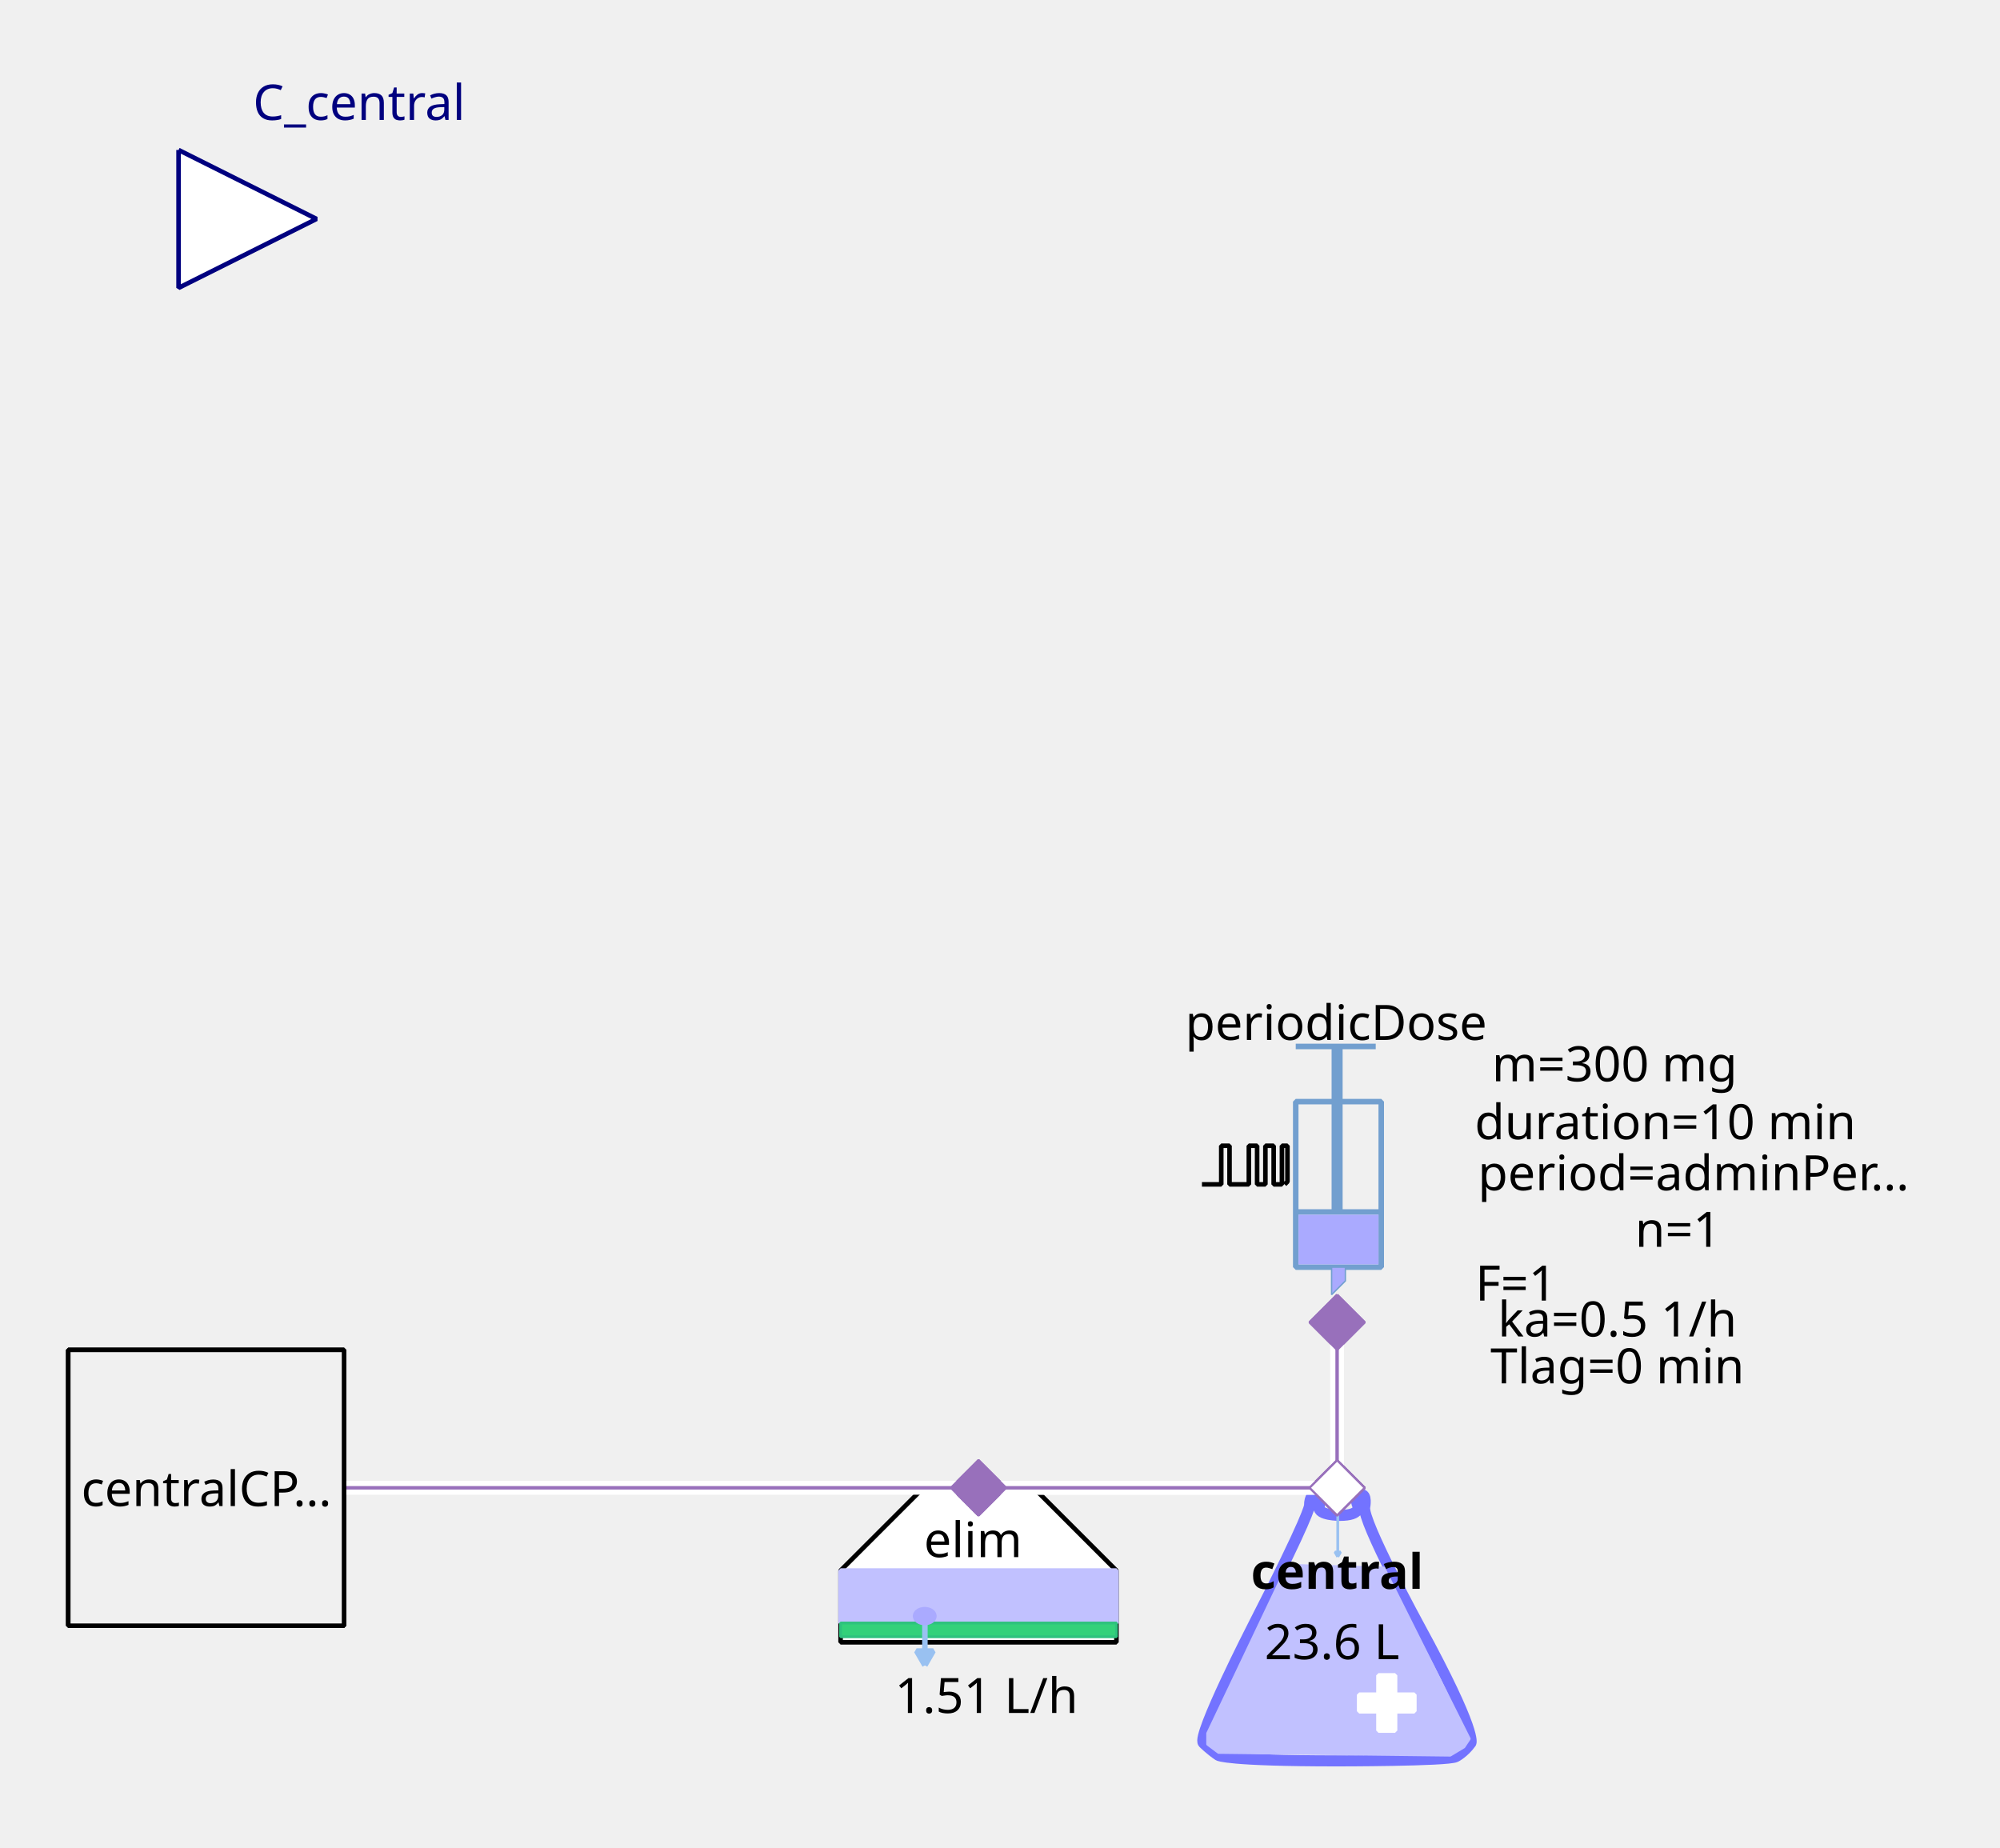
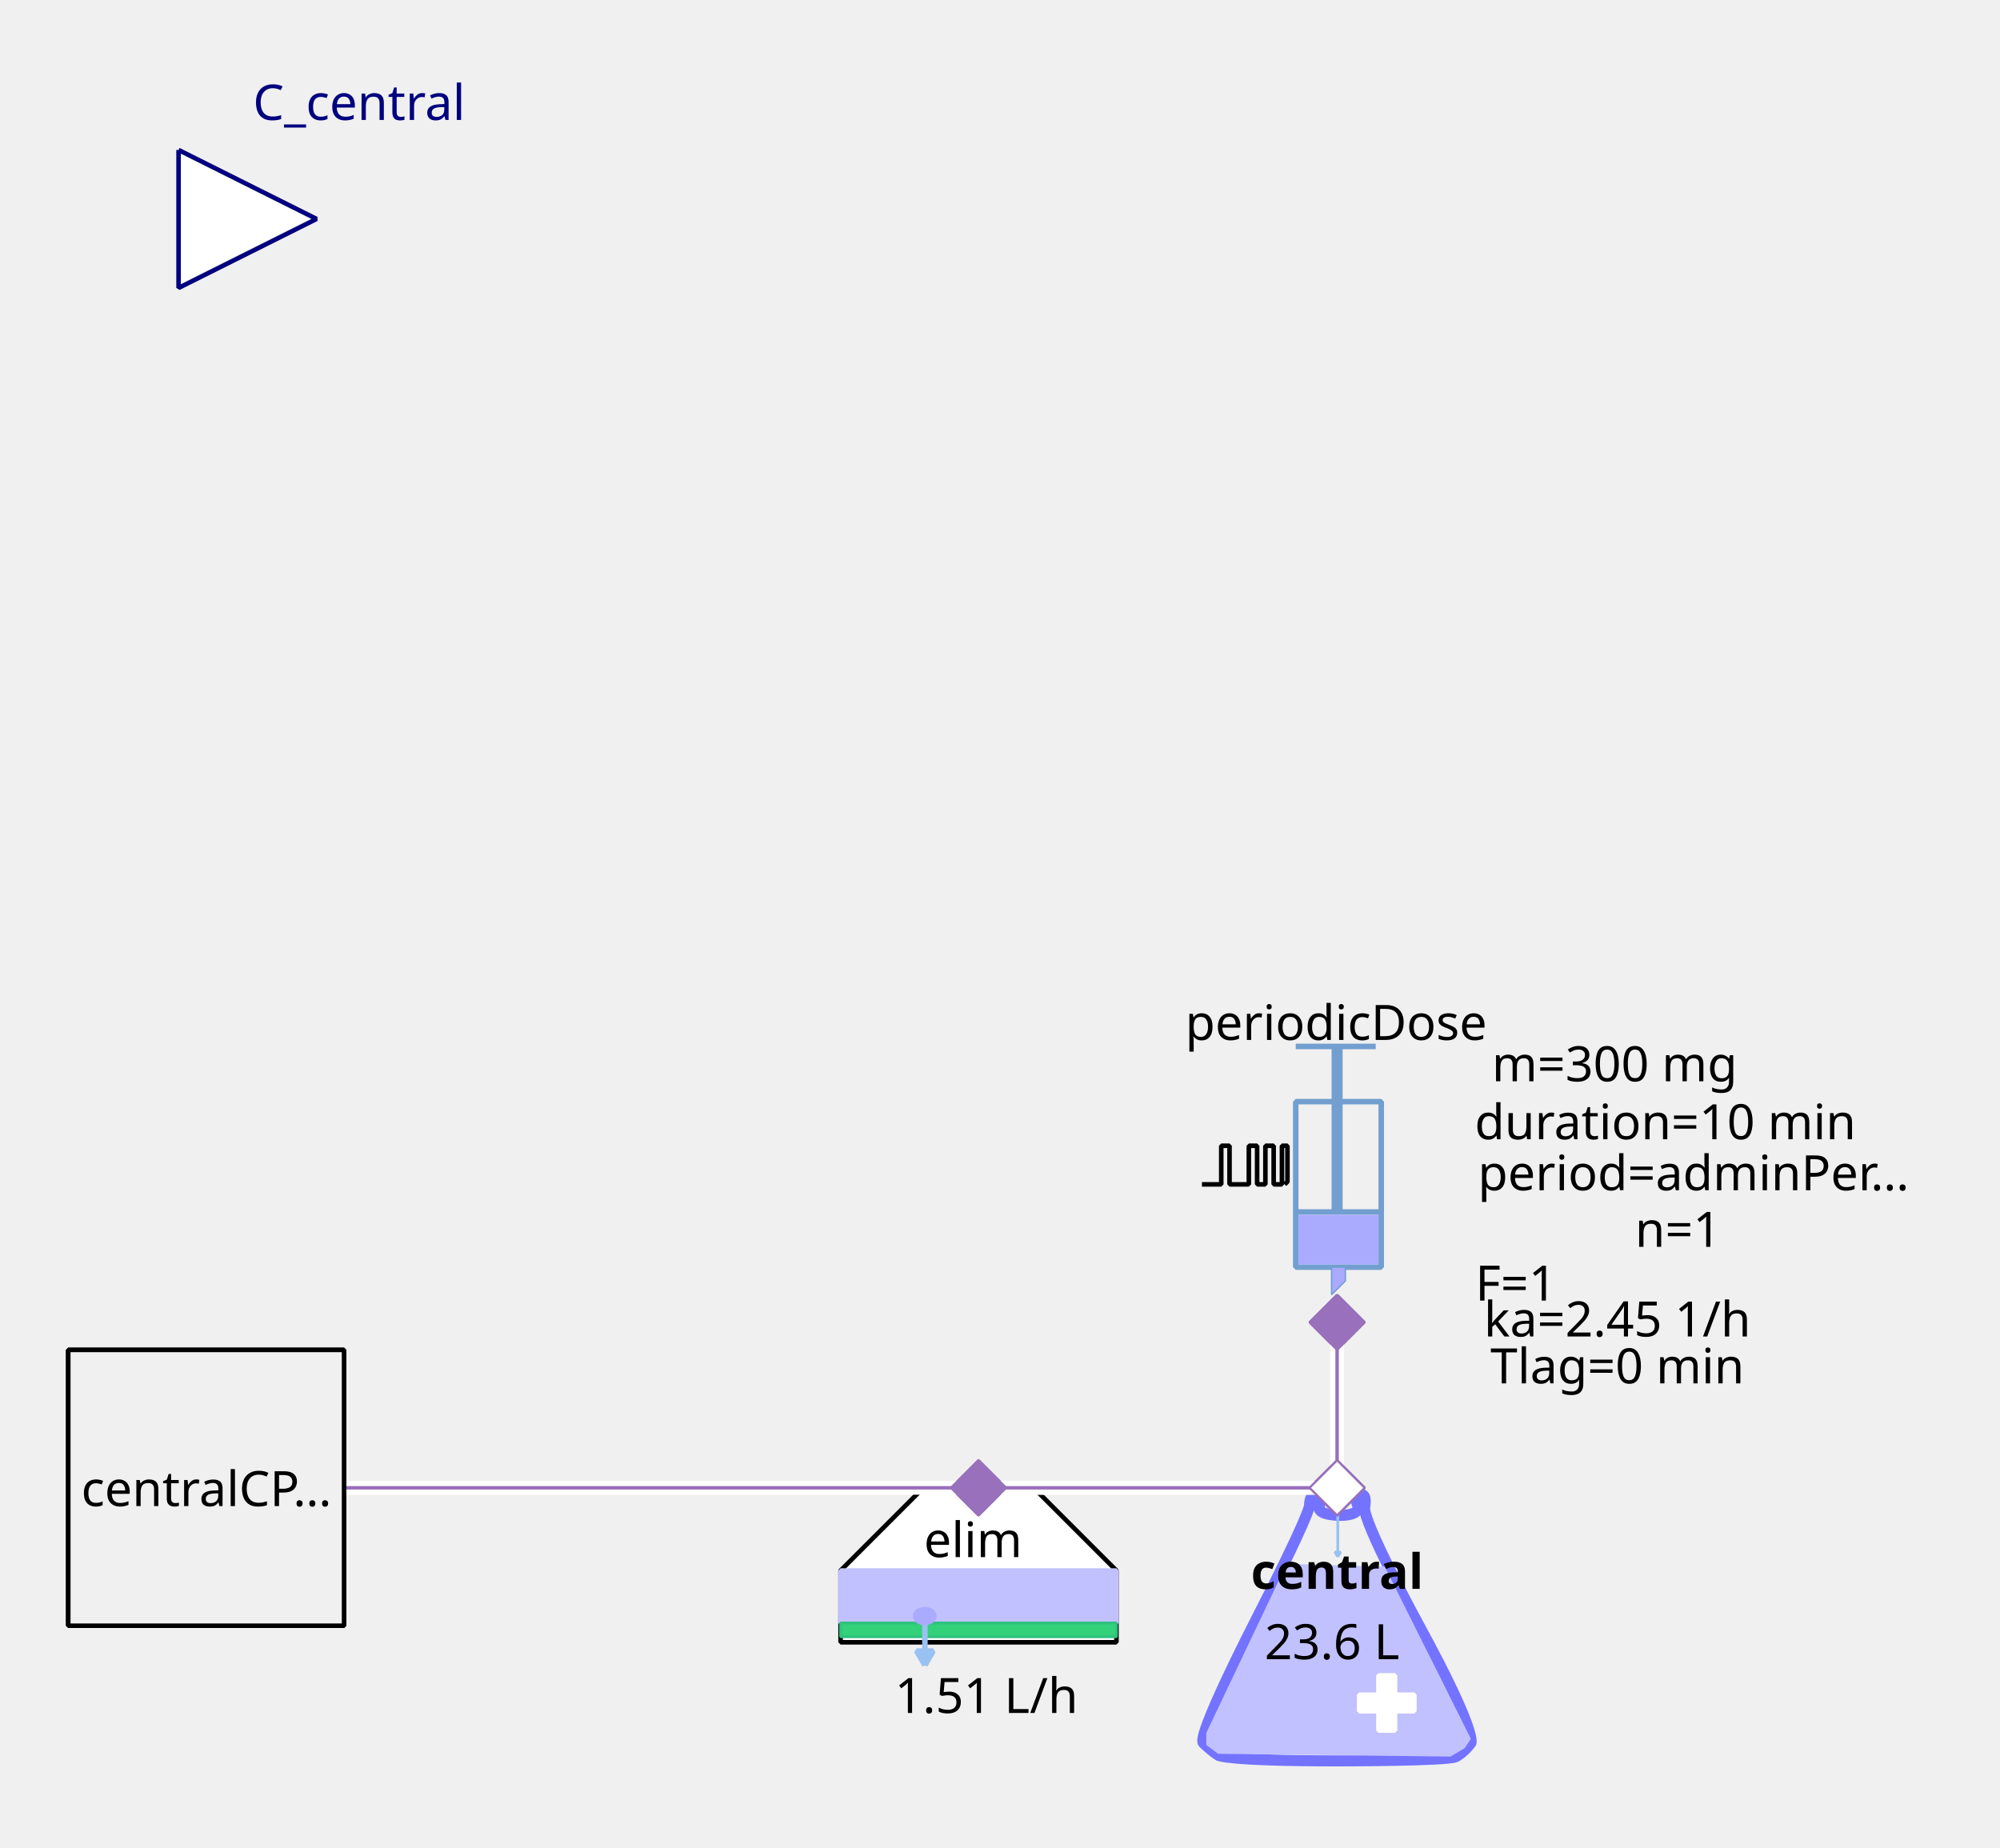
<svg xmlns="http://www.w3.org/2000/svg" width="115.711mm" height="106.892mm" viewBox="0 0 328 303" version="1.2" baseProfile="tiny">
  <defs>
</defs>
  <g fill="none" stroke="black" stroke-width="1" fill-rule="evenodd" stroke-linecap="square" stroke-linejoin="bevel">
    <g fill="none" stroke="#7373ff" stroke-opacity="1" stroke-width="8" stroke-linecap="butt" stroke-linejoin="miter" stroke-miterlimit="1" transform="matrix(0.22619,0,0,-0.22619,219.06,266.619)" font-family="Sans" font-size="10" font-weight="400" font-style="normal">
      <path vector-effect="none" fill-rule="evenodd" d="M-19,87 C-19,87 -19,80 -60,0 C-60,0 -101,-80 -96,-85 C-96,-85 -91,-90 -85,-94 C-85,-94 -79,-98 1,-98 C1,-98 81,-98 87,-95 C87,-95 93,-92 98,-85 C98,-85 103,-78 61,-1 C61,-1 19,76 21,86 C21,86 23,96 18,95 C18,95 13,94 16,87 C16,87 19,80 3,80 C3,80 -13,80 -12,86 C-12,86 -11,92 -12,94 C-12,94 -13,96 -16,95 C-16,95 -19,94 -19,87 " />
    </g>
    <g fill="#c1c1ff" fill-opacity="1" stroke="#c1c1ff" stroke-opacity="1" stroke-width="1.75" stroke-linecap="butt" stroke-linejoin="miter" stroke-miterlimit="1" transform="matrix(0.22619,0,0,-0.22619,219.06,272.5)" font-family="Sans" font-size="10" font-weight="400" font-style="normal">
      <path vector-effect="none" fill-rule="evenodd" d="M-35,70 L-93,-52 L-93,-60 L-85,-66 L83,-68 L93,-62 L97,-56 L35,68 L-35,70" />
    </g>
    <g fill="#ffffff" fill-opacity="1" stroke="#ffffff" stroke-opacity="1" stroke-width="1" stroke-linecap="butt" stroke-linejoin="miter" stroke-miterlimit="1" transform="matrix(0.22619,0,0,0.22619,227.429,279.286)" font-family="Sans" font-size="10" font-weight="400" font-style="normal">
      <rect vector-effect="non-scaling-stroke" x="-6" y="-20" width="12" height="40" />
    </g>
    <g fill="#ffffff" fill-opacity="1" stroke="#ffffff" stroke-opacity="1" stroke-width="1" stroke-linecap="butt" stroke-linejoin="miter" stroke-miterlimit="1" transform="matrix(0,0.22619,-0.22619,0,227.429,279.286)" font-family="Sans" font-size="10" font-weight="400" font-style="normal">
      <rect vector-effect="non-scaling-stroke" x="-6" y="-20" width="12" height="40" />
    </g>
    <g fill="none" stroke="#99c1f1" stroke-opacity="1" stroke-width="2" stroke-linecap="butt" stroke-linejoin="miter" stroke-miterlimit="1" transform="matrix(0.22619,0,0,-0.22619,219.392,251.697)" font-family="Sans" font-size="10" font-weight="400" font-style="normal">
      <path vector-effect="none" fill-rule="evenodd" d="M0,16 L0,-16" />
    </g>
    <g fill="#99c1f1" fill-opacity="1" stroke="#99c1f1" stroke-opacity="1" stroke-width="2" stroke-linecap="butt" stroke-linejoin="miter" stroke-miterlimit="1" transform="matrix(0.22619,0,0,-0.22619,219.392,251.697)" font-family="Sans" font-size="10" font-weight="400" font-style="normal">
      <path vector-effect="none" fill-rule="evenodd" d="M0,-16 L2,-12.536 L-2,-12.536 L0,-16" />
    </g>
    <g fill="none" stroke="#000000" stroke-opacity="1" stroke-width="1" stroke-linecap="butt" stroke-linejoin="miter" stroke-miterlimit="1" transform="matrix(1,0,0,1,219.286,257.571)" font-family="Noto Sans" font-size="8" font-weight="700" font-style="normal">
      <text fill="#000000" fill-opacity="1" stroke="none" xml:space="preserve" x="-14.141" y="3" font-family="Noto Sans" font-size="8" font-weight="700" font-style="normal">central</text>
    </g>
    <g fill="none" stroke="#000000" stroke-opacity="1" stroke-width="1" stroke-linecap="butt" stroke-linejoin="miter" stroke-miterlimit="1" transform="matrix(1,0,0,1,219.06,269.107)" font-family="Noto Sans" font-size="8" font-weight="400" font-style="normal">
      <text fill="#000000" fill-opacity="1" stroke="none" xml:space="preserve" x="-0.606" y="3" font-family="Noto Sans" font-size="8" font-weight="400" font-style="normal" text-anchor="middle">23.6 L</text>
    </g>
    <g fill="#ffffff" fill-opacity="1" stroke="#9870bb" stroke-opacity="1" stroke-width="8" stroke-linecap="butt" stroke-linejoin="miter" stroke-miterlimit="1" transform="matrix(0.0452381,0,0,-0.0452381,219.286,244)" font-family="Sans" font-size="10" font-weight="400" font-style="normal">
      <path vector-effect="none" fill-rule="evenodd" d="M-100,0 L0,100 L100,0 L0,-100 L-100,0" />
    </g>
    <g fill="#ffffff" fill-opacity="1" stroke="#000000" stroke-opacity="1" stroke-width="1" stroke-linecap="butt" stroke-linejoin="miter" stroke-miterlimit="1" transform="matrix(0.22619,0,0,-0.22619,160.476,266.619)" font-family="Sans" font-size="10" font-weight="400" font-style="normal">
      <path vector-effect="non-scaling-stroke" fill-rule="evenodd" d="M-40,100 L40,100 L100,40 L100,-12 L80,-12 L-76,-12 L-100,-12 L-100,40 L-100,40 L-40,100" />
    </g>
    <g fill="none" stroke="#000000" stroke-opacity="1" stroke-width="1" stroke-linecap="butt" stroke-linejoin="miter" stroke-miterlimit="1" transform="matrix(1,0,0,1,159.571,252.369)" font-family="Noto Sans" font-size="8" font-weight="400" font-style="normal">
      <text fill="#000000" fill-opacity="1" stroke="none" xml:space="preserve" x="-8.047" y="3" font-family="Noto Sans" font-size="8" font-weight="400" font-style="normal">elim</text>
    </g>
    <g fill="#c1c1ff" fill-opacity="1" stroke="#c1c1ff" stroke-opacity="1" stroke-width="1" stroke-linecap="butt" stroke-linejoin="miter" stroke-miterlimit="1" transform="matrix(0.22619,0,0,0.22619,160.476,261.869)" font-family="Sans" font-size="10" font-weight="400" font-style="normal">
      <rect vector-effect="non-scaling-stroke" x="-100" y="-19" width="200" height="38" />
    </g>
    <g fill="#33d17a" fill-opacity="1" stroke="#2ec27e" stroke-opacity="1" stroke-width="2" stroke-linecap="butt" stroke-linejoin="miter" stroke-miterlimit="1" transform="matrix(0.22619,0,0,0.22619,160.476,267.298)" font-family="Sans" font-size="10" font-weight="400" font-style="normal">
      <rect x="-100" y="-5" width="200" height="10" />
    </g>
    <g fill="none" stroke="#99c1f1" stroke-opacity="1" stroke-width="4" stroke-linecap="butt" stroke-linejoin="miter" stroke-miterlimit="1" transform="matrix(0.22619,0,0,-0.22619,151.683,269.496)" font-family="Sans" font-size="10" font-weight="400" font-style="normal">
      <path vector-effect="none" fill-rule="evenodd" d="M0,16 L0,-16" />
    </g>
    <g fill="#99c1f1" fill-opacity="1" stroke="#99c1f1" stroke-opacity="1" stroke-width="4" stroke-linecap="butt" stroke-linejoin="miter" stroke-miterlimit="1" transform="matrix(0.22619,0,0,-0.22619,151.683,269.496)" font-family="Sans" font-size="10" font-weight="400" font-style="normal">
      <path vector-effect="none" fill-rule="evenodd" d="M0,-16 L6,-5.608 L-6,-5.608 L0,-16" />
    </g>
    <g fill="#aaaaff" fill-opacity="1" stroke="#aaaaff" stroke-opacity="1" stroke-width="1" stroke-linecap="butt" stroke-linejoin="miter" stroke-miterlimit="1" transform="matrix(0.22619,0,0,-0.22619,151.655,265.036)" font-family="Sans" font-size="10" font-weight="400" font-style="normal">
      <path vector-effect="non-scaling-stroke" fill-rule="evenodd" d="M7,0 C7,-2.761 3.866,-5 0,-5 C-3.866,-5 -7,-2.761 -7,0 C-7,2.761 -3.866,5 0,5 C3.866,5 7,2.761 7,0 " />
    </g>
    <g fill="none" stroke="#000000" stroke-opacity="1" stroke-width="1" stroke-linecap="butt" stroke-linejoin="miter" stroke-miterlimit="1" transform="matrix(1,0,0,1,161.155,277.929)" font-family="Noto Sans" font-size="8" font-weight="400" font-style="normal">
      <text fill="#000000" fill-opacity="1" stroke="none" xml:space="preserve" x="0.613" y="3" font-family="Noto Sans" font-size="8" font-weight="400" font-style="normal" text-anchor="middle">1.51 L/h</text>
    </g>
    <g fill="#9870bb" fill-opacity="1" stroke="#9870bb" stroke-opacity="1" stroke-width="8" stroke-linecap="butt" stroke-linejoin="miter" stroke-miterlimit="1" transform="matrix(0.0452381,0,0,-0.0452381,160.476,244)" font-family="Sans" font-size="10" font-weight="400" font-style="normal">
      <path vector-effect="none" fill-rule="evenodd" d="M-100,0 L0,100 L100,0 L0,-100 L-100,0" />
    </g>
    <g fill="none" stroke="#729fcf" stroke-opacity="1" stroke-width="4" stroke-linecap="butt" stroke-linejoin="miter" stroke-miterlimit="1" transform="matrix(0.22619,0,0,0.22619,215.214,195.595)" font-family="Sans" font-size="10" font-weight="400" font-style="normal">
      <rect x="-12" y="-66" width="62" height="120" />
    </g>
    <g fill="none" stroke="#729fcf" stroke-opacity="1" stroke-width="8" stroke-linecap="butt" stroke-linejoin="miter" stroke-miterlimit="1" transform="matrix(0.22619,0,0,-0.22619,219.286,176.369)" font-family="Sans" font-size="10" font-weight="400" font-style="normal">
      <path vector-effect="none" fill-rule="evenodd" d="M0,21 L0,-99" />
    </g>
    <g fill="none" stroke="#729fcf" stroke-opacity="1" stroke-width="4" stroke-linecap="butt" stroke-linejoin="miter" stroke-miterlimit="1" transform="matrix(0.22619,0,0,-0.22619,219.06,171.619)" font-family="Sans" font-size="10" font-weight="400" font-style="normal">
      <path vector-effect="none" fill-rule="evenodd" d="M-29,0 L29,0" />
    </g>
    <g fill="none" stroke="#729fcf" stroke-opacity="1" stroke-width="4" stroke-linecap="butt" stroke-linejoin="miter" stroke-miterlimit="1" transform="matrix(0.22619,0,0,-0.22619,219.512,198.762)" font-family="Sans" font-size="10" font-weight="400" font-style="normal">
      <path vector-effect="none" fill-rule="evenodd" d="M-31,0 L31,0" />
    </g>
    <g fill="#aaaaff" fill-opacity="1" stroke="none" transform="matrix(0.22619,0,0,0.22619,219.512,203.286)" font-family="Sans" font-size="10" font-weight="400" font-style="normal">
      <rect vector-effect="non-scaling-stroke" x="-29" y="-18" width="58" height="36" />
    </g>
    <g fill="none" stroke="#000000" stroke-opacity="1" stroke-width="1" stroke-linecap="butt" stroke-linejoin="miter" stroke-miterlimit="1" transform="matrix(1,0,0,1,219.06,167.548)" font-family="Noto Sans" font-size="8" font-weight="400" font-style="normal">
      <text fill="#000000" fill-opacity="1" stroke="none" xml:space="preserve" x="-24.688" y="3" font-family="Noto Sans" font-size="8" font-weight="400" font-style="normal">periodicDose</text>
    </g>
    <g fill="#aaaaff" fill-opacity="1" stroke="#729fcf" stroke-opacity="1" stroke-width="1" stroke-linecap="butt" stroke-linejoin="miter" stroke-miterlimit="1" transform="matrix(0.22619,0,0,-0.22619,218.833,210.071)" font-family="Sans" font-size="10" font-weight="400" font-style="normal">
      <path vector-effect="none" fill-rule="evenodd" d="M-2,10 L-2,-10 L8,0 L8,10 L-2,10" />
    </g>
    <g fill="none" stroke="#000000" stroke-opacity="1" stroke-width="1" stroke-linecap="butt" stroke-linejoin="miter" stroke-miterlimit="1" transform="matrix(1,0,0,1,277.869,174.333)" font-family="Noto Sans" font-size="8" font-weight="400" font-style="normal">
      <text fill="#000000" fill-opacity="1" stroke="none" xml:space="preserve" x="-13.073" y="3" font-family="Noto Sans" font-size="8" font-weight="400" font-style="normal" text-anchor="middle">m=300 mg</text>
    </g>
    <g fill="none" stroke="#000000" stroke-opacity="1" stroke-width="1" stroke-linecap="butt" stroke-linejoin="miter" stroke-miterlimit="1" transform="matrix(1,0,0,1,278.774,192.202)" font-family="Noto Sans" font-size="8" font-weight="400" font-style="normal">
      <text fill="#000000" fill-opacity="1" stroke="none" xml:space="preserve" x="-36.406" y="3" font-family="Noto Sans" font-size="8" font-weight="400" font-style="normal">period=adminPer…</text>
    </g>
    <g fill="none" stroke="#000000" stroke-opacity="1" stroke-width="1" stroke-linecap="butt" stroke-linejoin="miter" stroke-miterlimit="1" transform="matrix(1,0,0,1,277.869,183.833)" font-family="Noto Sans" font-size="8" font-weight="400" font-style="normal">
      <text fill="#000000" fill-opacity="1" stroke="none" xml:space="preserve" x="-4.753" y="3" font-family="Noto Sans" font-size="8" font-weight="400" font-style="normal" text-anchor="middle">duration=10 min</text>
    </g>
    <g fill="none" stroke="#000000" stroke-opacity="1" stroke-width="1" stroke-linecap="butt" stroke-linejoin="miter" stroke-miterlimit="1" transform="matrix(1,0,0,1,278.548,201.476)" font-family="Noto Sans" font-size="8" font-weight="400" font-style="normal">
      <text fill="#000000" fill-opacity="1" stroke="none" xml:space="preserve" x="-3.361" y="3" font-family="Noto Sans" font-size="8" font-weight="400" font-style="normal" text-anchor="middle">n=1</text>
    </g>
    <g fill="none" stroke="#000000" stroke-opacity="1" stroke-width="1" stroke-linecap="butt" stroke-linejoin="miter" stroke-miterlimit="1" transform="matrix(1,0,0,1,270.179,210.298)" font-family="Noto Sans" font-size="8" font-weight="400" font-style="normal">
      <text fill="#000000" fill-opacity="1" stroke="none" xml:space="preserve" x="-21.572" y="3" font-family="Noto Sans" font-size="8" font-weight="400" font-style="normal" text-anchor="middle">F=1</text>
    </g>
    <g fill="none" stroke="#000000" stroke-opacity="1" stroke-width="1" stroke-linecap="butt" stroke-linejoin="miter" stroke-miterlimit="1" transform="matrix(0.22619,0,0,-0.22619,204.131,191.118)" font-family="Sans" font-size="10" font-weight="400" font-style="normal">
      <path vector-effect="non-scaling-stroke" fill-rule="evenodd" d="M-31,-13.793 L-17,-13.793 L-17,14.207 L-11,14.207 L-11,-13.793 L3,-13.793 L3,14.207 L9,14.207 L9,-13.793 L15,-13.793 L15,14.207 L21,14.207 L21,-13.793 L27,-13.793 L27,14.207 L31,14.207 L31,-11.793 L29,-13.793" />
    </g>
    <g fill="none" stroke="#000000" stroke-opacity="1" stroke-width="1" stroke-linecap="butt" stroke-linejoin="miter" stroke-miterlimit="1" transform="matrix(1,0,0,1,270.179,216.179)" font-family="Noto Sans" font-size="8" font-weight="400" font-style="normal">
-       <text fill="#000000" fill-opacity="1" stroke="none" xml:space="preserve" x="-4.932" y="3" font-family="Noto Sans" font-size="8" font-weight="400" font-style="normal" text-anchor="middle">ka=0.5 1/h</text>
+       <text fill="#000000" fill-opacity="1" stroke="none" xml:space="preserve" x="-4.932" y="3" font-family="Noto Sans" font-size="8" font-weight="400" font-style="normal" text-anchor="middle">ka=2.45 1/h</text>
    </g>
    <g fill="none" stroke="#000000" stroke-opacity="1" stroke-width="1" stroke-linecap="butt" stroke-linejoin="miter" stroke-miterlimit="1" transform="matrix(1,0,0,1,270.179,223.869)" font-family="Noto Sans" font-size="8" font-weight="400" font-style="normal">
      <text fill="#000000" fill-opacity="1" stroke="none" xml:space="preserve" x="-4.932" y="3" font-family="Noto Sans" font-size="8" font-weight="400" font-style="normal" text-anchor="middle">Tlag=0 min</text>
    </g>
    <g fill="#9870bb" fill-opacity="1" stroke="#9870bb" stroke-opacity="1" stroke-width="8" stroke-linecap="butt" stroke-linejoin="miter" stroke-miterlimit="1" transform="matrix(0,0.0452381,0.0452381,0,219.286,216.857)" font-family="Sans" font-size="10" font-weight="400" font-style="normal">
      <path vector-effect="none" fill-rule="evenodd" d="M-100,0 L0,100 L100,0 L0,-100 L-100,0" />
    </g>
    <g fill="#ffffff" fill-opacity="1" stroke="#00007f" stroke-opacity="1" stroke-width="1" stroke-linecap="butt" stroke-linejoin="miter" stroke-miterlimit="1" transform="matrix(0.22619,0,0,-0.22619,51.9048,35.9048)" font-family="Sans" font-size="10" font-weight="400" font-style="normal">
      <path vector-effect="non-scaling-stroke" fill-rule="evenodd" d="M-100,50 L0,0 L-100,-50 L-100,50" />
    </g>
    <g fill="none" stroke="#00007f" stroke-opacity="1" stroke-width="1" stroke-linecap="butt" stroke-linejoin="miter" stroke-miterlimit="1" transform="matrix(1,0,0,1,51.9048,-2.54762)" font-family="Noto Sans" font-size="8.078" font-weight="400" font-style="normal">
      <text fill="#00007f" fill-opacity="1" stroke="none" xml:space="preserve" x="-10.422" y="22.219" font-family="Noto Sans" font-size="8.078" font-weight="400" font-style="normal">C_central</text>
    </g>
    <g fill="#f0f0f0" fill-opacity="1" stroke="#000000" stroke-opacity="1" stroke-width="1" stroke-linecap="butt" stroke-linejoin="miter" stroke-miterlimit="1" transform="matrix(0.22619,0,0,-0.22619,33.8095,244)" font-family="Sans" font-size="10" font-weight="400" font-style="normal">
      <rect vector-effect="non-scaling-stroke" x="-100" y="-100" width="200" height="200" />
    </g>
    <g fill="none" stroke="#000000" stroke-opacity="1" stroke-width="1" stroke-linecap="butt" stroke-linejoin="miter" stroke-miterlimit="1" transform="matrix(1,0,0,1,33.8095,244)" font-family="Noto Sans" font-size="8" font-weight="400" font-style="normal">
      <text fill="#000000" fill-opacity="1" stroke="none" xml:space="preserve" x="-20.484" y="3" font-family="Noto Sans" font-size="8" font-weight="400" font-style="normal">centralCP…</text>
    </g>
    <g fill="#ffffff" fill-opacity="1" stroke="none" transform="matrix(2.2619,0,0,-2.2619,260,244)" font-family="Sans" font-size="10" font-weight="400" font-style="normal">
      <path vector-effect="none" fill-rule="nonzero" d="M-18,0.5 L-44,0.5 L-44.5,0.5 L-44.5,-0.5 L-44,-0.5 L-18,-0.5 L-17.5,-0.5 L-17.5,0.5 L-18,0.5" />
    </g>
    <g fill="none" stroke="#9870bb" stroke-opacity="1" stroke-width="0.25" stroke-linecap="butt" stroke-linejoin="miter" stroke-miterlimit="1" transform="matrix(2.2619,0,0,-2.2619,260,244)" font-family="Sans" font-size="10" font-weight="400" font-style="normal">
      <path vector-effect="none" fill-rule="evenodd" d="M-18,0 L-44,0" />
    </g>
    <g fill="#9870bb" fill-opacity="1" stroke="#9870bb" stroke-opacity="1" stroke-width="8" stroke-linecap="butt" stroke-linejoin="miter" stroke-miterlimit="1" transform="matrix(0.0452381,0,0,-0.0452381,160.476,244)" font-family="Sans" font-size="10" font-weight="400" font-style="normal">
      <path vector-effect="none" fill-rule="evenodd" d="M-100,0 L0,100 L100,0 L0,-100 L-100,0" />
    </g>
    <g fill="#ffffff" fill-opacity="1" stroke="#9870bb" stroke-opacity="1" stroke-width="8" stroke-linecap="butt" stroke-linejoin="miter" stroke-miterlimit="1" transform="matrix(0.0452381,0,0,-0.0452381,219.286,244)" font-family="Sans" font-size="10" font-weight="400" font-style="normal">
      <path vector-effect="none" fill-rule="evenodd" d="M-100,0 L0,100 L100,0 L0,-100 L-100,0" />
    </g>
    <g fill="#ffffff" fill-opacity="1" stroke="none" transform="matrix(2.2619,0,0,-2.2619,260,244)" font-family="Sans" font-size="10" font-weight="400" font-style="normal">
      <path vector-effect="none" fill-rule="nonzero" d="M-18.5,12 L-18.5,0 L-18.5,-0.5 L-17.5,-0.5 L-17.5,0 L-17.5,12 L-17.5,12.5 L-18.5,12.5 L-18.5,12" />
    </g>
    <g fill="none" stroke="#9870bb" stroke-opacity="1" stroke-width="0.25" stroke-linecap="butt" stroke-linejoin="miter" stroke-miterlimit="1" transform="matrix(2.2619,0,0,-2.2619,260,244)" font-family="Sans" font-size="10" font-weight="400" font-style="normal">
      <path vector-effect="none" fill-rule="evenodd" d="M-18,12 L-18,0" />
    </g>
    <g fill="#9870bb" fill-opacity="1" stroke="#9870bb" stroke-opacity="1" stroke-width="8" stroke-linecap="butt" stroke-linejoin="miter" stroke-miterlimit="1" transform="matrix(0,0.0452381,0.0452381,0,219.286,216.857)" font-family="Sans" font-size="10" font-weight="400" font-style="normal">
      <path vector-effect="none" fill-rule="evenodd" d="M-100,0 L0,100 L100,0 L0,-100 L-100,0" />
    </g>
    <g fill="#ffffff" fill-opacity="1" stroke="#9870bb" stroke-opacity="1" stroke-width="8" stroke-linecap="butt" stroke-linejoin="miter" stroke-miterlimit="1" transform="matrix(0.0452381,0,0,-0.0452381,219.286,244)" font-family="Sans" font-size="10" font-weight="400" font-style="normal">
      <path vector-effect="none" fill-rule="evenodd" d="M-100,0 L0,100 L100,0 L0,-100 L-100,0" />
    </g>
    <g fill="#ffffff" fill-opacity="1" stroke="none" transform="matrix(2.2619,0,0,-2.2619,260,244)" font-family="Sans" font-size="10" font-weight="400" font-style="normal">
      <path vector-effect="none" fill-rule="nonzero" d="M-18,0.5 L-100,0.5 L-100.5,0.5 L-100.5,-0.5 L-100,-0.5 L-18,-0.5 L-17.5,-0.5 L-17.5,0.5 L-18,0.5" />
    </g>
    <g fill="none" stroke="#9870bb" stroke-opacity="1" stroke-width="0.25" stroke-linecap="butt" stroke-linejoin="miter" stroke-miterlimit="1" transform="matrix(2.2619,0,0,-2.2619,260,244)" font-family="Sans" font-size="10" font-weight="400" font-style="normal">
      <path vector-effect="none" fill-rule="evenodd" d="M-18,0 L-100,0" />
    </g>
    <g fill="#f0f0f0" fill-opacity="1" stroke="#000000" stroke-opacity="1" stroke-width="1" stroke-linecap="butt" stroke-linejoin="miter" stroke-miterlimit="1" transform="matrix(0.22619,0,0,-0.22619,33.8095,244)" font-family="Sans" font-size="10" font-weight="400" font-style="normal">
      <rect vector-effect="non-scaling-stroke" x="-100" y="-100" width="200" height="200" />
    </g>
    <g fill="none" stroke="#000000" stroke-opacity="1" stroke-width="1" stroke-linecap="butt" stroke-linejoin="miter" stroke-miterlimit="1" transform="matrix(1,0,0,1,33.8095,244)" font-family="Noto Sans" font-size="8" font-weight="400" font-style="normal">
      <text fill="#000000" fill-opacity="1" stroke="none" xml:space="preserve" x="-20.484" y="3" font-family="Noto Sans" font-size="8" font-weight="400" font-style="normal">centralCP…</text>
    </g>
    <g fill="#9870bb" fill-opacity="1" stroke="#9870bb" stroke-opacity="1" stroke-width="8" stroke-linecap="butt" stroke-linejoin="miter" stroke-miterlimit="1" transform="matrix(0.0452381,0,0,-0.0452381,160.476,244)" font-family="Sans" font-size="10" font-weight="400" font-style="normal">
      <path vector-effect="none" fill-rule="evenodd" d="M-100,0 L0,100 L100,0 L0,-100 L-100,0" />
    </g>
    <g fill="#ffffff" fill-opacity="1" stroke="#9870bb" stroke-opacity="1" stroke-width="8" stroke-linecap="butt" stroke-linejoin="miter" stroke-miterlimit="1" transform="matrix(0.0452381,0,0,-0.0452381,219.286,244)" font-family="Sans" font-size="10" font-weight="400" font-style="normal">
      <path vector-effect="none" fill-rule="evenodd" d="M-100,0 L0,100 L100,0 L0,-100 L-100,0" />
    </g>
    <g fill="none" stroke="#000000" stroke-opacity="0" stroke-width="2" stroke-linecap="square" stroke-linejoin="bevel" transform="matrix(2.2619,0,0,-2.2619,219.286,266.619)" font-family="Sans" font-size="10" font-weight="400" font-style="normal">
      <polyline fill="none" vector-effect="non-scaling-stroke" points="-1,0 1,0 " />
      <polyline fill="none" vector-effect="non-scaling-stroke" points="0,-1 0,1 " />
    </g>
    <g fill="none" stroke="#000000" stroke-opacity="0" stroke-width="2" stroke-linecap="square" stroke-linejoin="bevel" transform="matrix(2.2619,0,0,-2.2619,160.476,266.619)" font-family="Sans" font-size="10" font-weight="400" font-style="normal">
      <polyline fill="none" vector-effect="non-scaling-stroke" points="-1,0 1,0 " />
      <polyline fill="none" vector-effect="non-scaling-stroke" points="0,-1 0,1 " />
    </g>
    <g fill="none" stroke="#000000" stroke-opacity="0" stroke-width="2" stroke-linecap="square" stroke-linejoin="bevel" transform="matrix(2.2619,0,0,-2.2619,219.286,194.238)" font-family="Sans" font-size="10" font-weight="400" font-style="normal">
      <polyline fill="none" vector-effect="non-scaling-stroke" points="-1,0 1,0 " />
      <polyline fill="none" vector-effect="non-scaling-stroke" points="0,-1 0,1 " />
    </g>
    <g fill="none" stroke="#000000" stroke-opacity="0" stroke-width="2" stroke-linecap="square" stroke-linejoin="bevel" transform="matrix(2.2619,0,0,-2.2619,51.9048,35.9048)" font-family="Sans" font-size="10" font-weight="400" font-style="normal">
      <polyline fill="none" vector-effect="non-scaling-stroke" points="-1,0 1,0 " />
      <polyline fill="none" vector-effect="non-scaling-stroke" points="0,-1 0,1 " />
    </g>
    <g fill="none" stroke="#000000" stroke-opacity="0" stroke-width="2" stroke-linecap="square" stroke-linejoin="bevel" transform="matrix(2.2619,0,0,-2.2619,33.8095,244)" font-family="Sans" font-size="10" font-weight="400" font-style="normal">
      <polyline fill="none" vector-effect="non-scaling-stroke" points="-1,0 1,0 " />
      <polyline fill="none" vector-effect="non-scaling-stroke" points="0,-1 0,1 " />
    </g>
  </g>
</svg>
